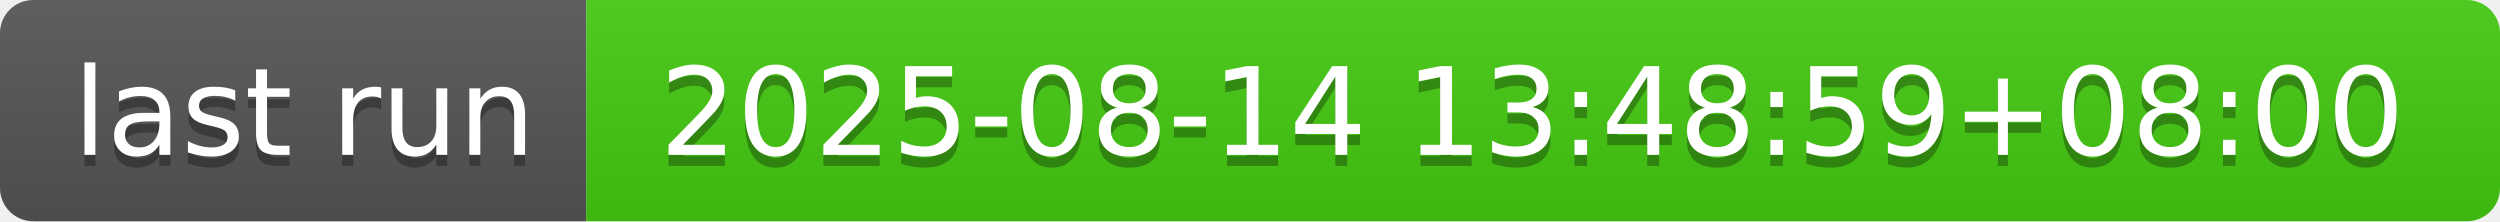
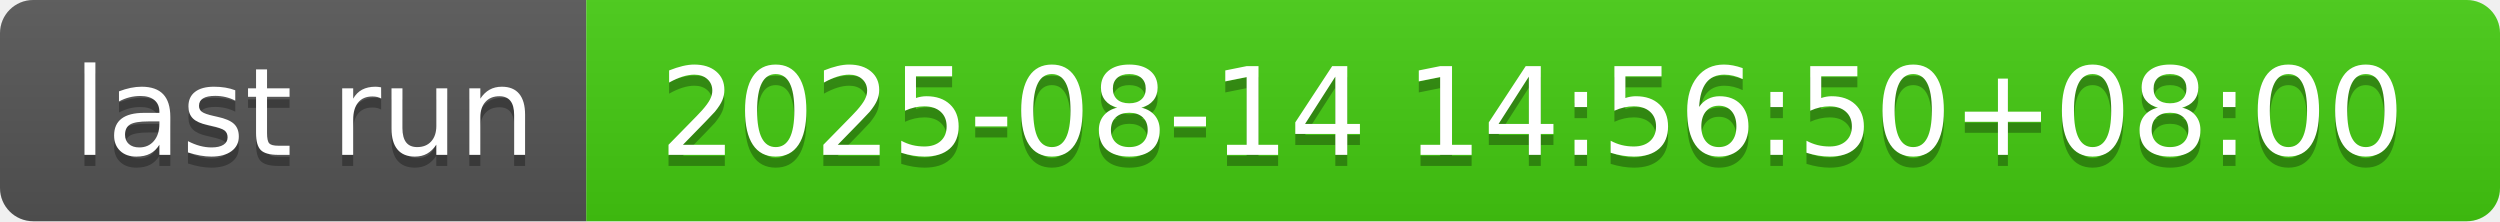
- <svg xmlns="http://www.w3.org/2000/svg" width="226" height="20" role="img" aria-label="last run: 2025-08-14 13:48:59+08:00">
+ <svg xmlns="http://www.w3.org/2000/svg" width="226" height="20" role="img" aria-label="last run: 2025-08-14 14:56:50+08:00">
  <linearGradient id="s" x2="0" y2="100%">
    <stop offset="0" stop-color="#bbb" stop-opacity=".1" />
    <stop offset="1" stop-opacity=".1" />
  </linearGradient>
  <clipPath id="r">
    <rect width="226" height="20" rx="3" fill="#fff" />
  </clipPath>
  <g clip-path="url(#r)">
    <rect width="53" height="20" fill="#555" />
    <rect x="53" width="173" height="20" fill="#4c1" />
    <rect width="226" height="20" fill="url(#s)" />
  </g>
  <g fill="#fff" text-anchor="middle" font-family="Verdana,Geneva,DejaVu Sans,sans-serif" text-rendering="geometricPrecision" font-size="110">
    <text aria-hidden="true" x="275" y="150" fill="#010101" fill-opacity=".3" transform="scale(.1)" textLength="430">last run</text>
    <text x="275" y="140" transform="scale(.1)" fill="#fff" textLength="430">last run</text>
-     <text aria-hidden="true" x="1385" y="150" fill="#010101" fill-opacity=".3" transform="scale(.1)" textLength="1630">2025-08-14 13:48:59+08:00</text>
-     <text x="1385" y="140" transform="scale(.1)" fill="#fff" textLength="1630">2025-08-14 13:48:59+08:00</text>
+     <text aria-hidden="true" x="1385" y="150" fill="#010101" fill-opacity=".3" transform="scale(.1)" textLength="1630">2025-08-14 14:56:50+08:00</text>
+     <text x="1385" y="140" transform="scale(.1)" fill="#fff" textLength="1630">2025-08-14 14:56:50+08:00</text>
  </g>
</svg>
